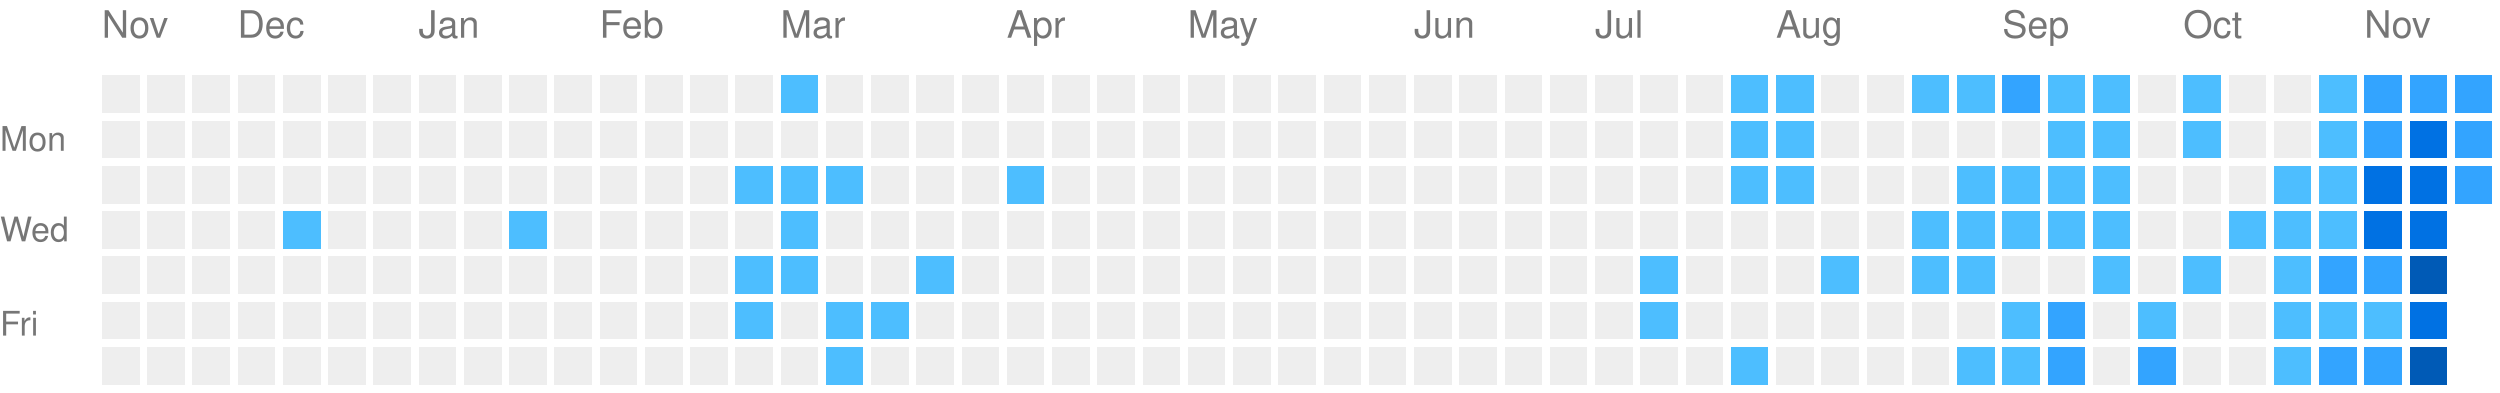
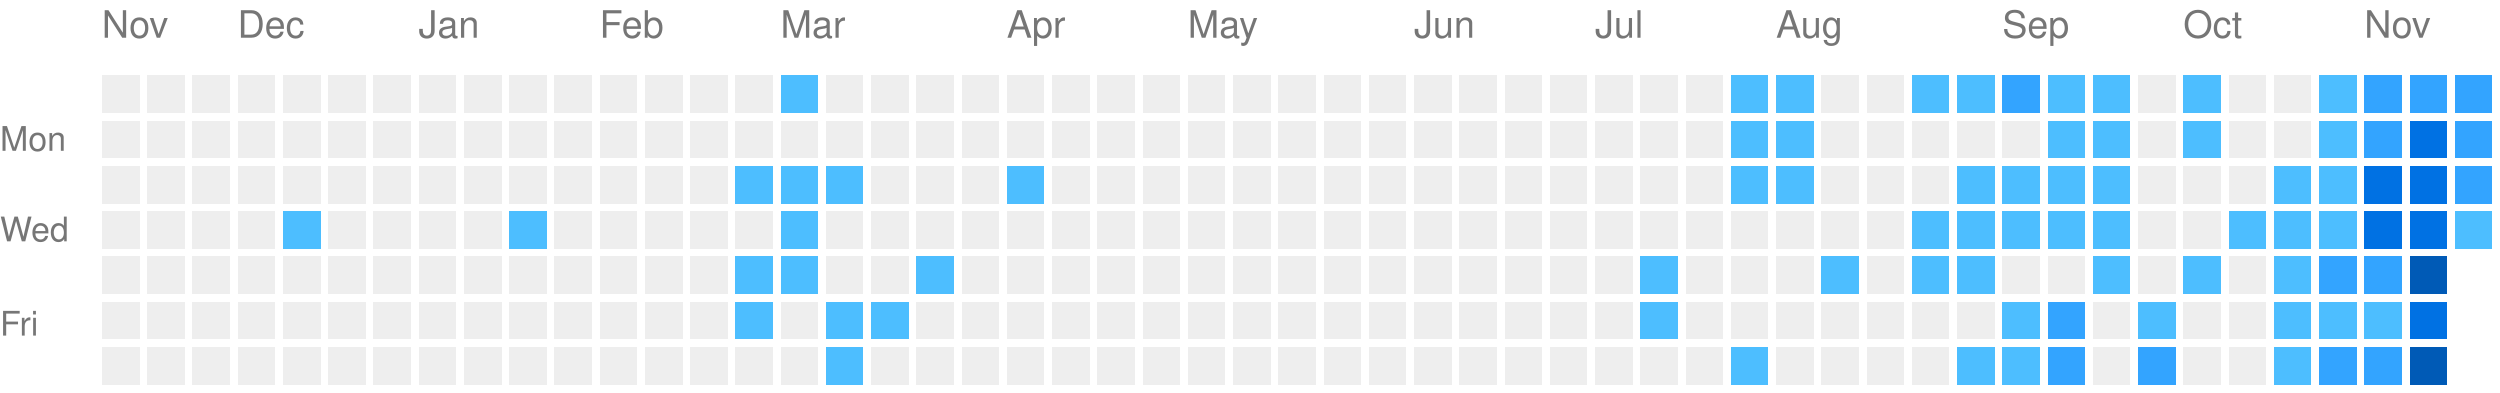
<svg xmlns="http://www.w3.org/2000/svg" viewBox="0 0 663 104" preserveAspectRatio="xMinYMid meet" version="1.1" width="663" height="104">
  <rect style="fill:#EEEEEE;shape-rendering:crispedges;" data-score="0" data-date="2025-11-16" x="27" y="20" width="10" height="10" />
  <rect style="fill:#EEEEEE;shape-rendering:crispedges;" data-score="0" data-date="2025-11-23" x="39" y="20" width="10" height="10" />
  <rect style="fill:#EEEEEE;shape-rendering:crispedges;" data-score="0" data-date="2025-11-30" x="51" y="20" width="10" height="10" />
  <rect style="fill:#EEEEEE;shape-rendering:crispedges;" data-score="0" data-date="2025-12-07" x="63" y="20" width="10" height="10" />
  <rect style="fill:#EEEEEE;shape-rendering:crispedges;" data-score="0" data-date="2025-12-14" x="75" y="20" width="10" height="10" />
  <rect style="fill:#EEEEEE;shape-rendering:crispedges;" data-score="0" data-date="2025-12-21" x="87" y="20" width="10" height="10" />
  <rect style="fill:#EEEEEE;shape-rendering:crispedges;" data-score="0" data-date="2025-12-28" x="99" y="20" width="10" height="10" />
  <rect style="fill:#EEEEEE;shape-rendering:crispedges;" data-score="0" data-date="2026-01-04" x="111" y="20" width="10" height="10" />
  <rect style="fill:#EEEEEE;shape-rendering:crispedges;" data-score="0" data-date="2026-01-11" x="123" y="20" width="10" height="10" />
  <rect style="fill:#EEEEEE;shape-rendering:crispedges;" data-score="0" data-date="2026-01-18" x="135" y="20" width="10" height="10" />
  <rect style="fill:#EEEEEE;shape-rendering:crispedges;" data-score="0" data-date="2026-01-25" x="147" y="20" width="10" height="10" />
  <rect style="fill:#EEEEEE;shape-rendering:crispedges;" data-score="0" data-date="2026-02-01" x="159" y="20" width="10" height="10" />
  <rect style="fill:#EEEEEE;shape-rendering:crispedges;" data-score="0" data-date="2026-02-08" x="171" y="20" width="10" height="10" />
  <rect style="fill:#EEEEEE;shape-rendering:crispedges;" data-score="0" data-date="2026-02-15" x="183" y="20" width="10" height="10" />
  <rect style="fill:#EEEEEE;shape-rendering:crispedges;" data-score="0" data-date="2026-02-22" x="195" y="20" width="10" height="10" />
  <rect style="fill:#4dbeff;shape-rendering:crispedges;" data-score="1" data-date="2026-03-01" x="207" y="20" width="10" height="10" />
  <rect style="fill:#EEEEEE;shape-rendering:crispedges;" data-score="0" data-date="2026-03-08" x="219" y="20" width="10" height="10" />
  <rect style="fill:#EEEEEE;shape-rendering:crispedges;" data-score="0" data-date="2026-03-15" x="231" y="20" width="10" height="10" />
  <rect style="fill:#EEEEEE;shape-rendering:crispedges;" data-score="0" data-date="2026-03-22" x="243" y="20" width="10" height="10" />
  <rect style="fill:#EEEEEE;shape-rendering:crispedges;" data-score="0" data-date="2026-03-29" x="255" y="20" width="10" height="10" />
  <rect style="fill:#EEEEEE;shape-rendering:crispedges;" data-score="0" data-date="2026-04-05" x="267" y="20" width="10" height="10" />
  <rect style="fill:#EEEEEE;shape-rendering:crispedges;" data-score="0" data-date="2026-04-12" x="279" y="20" width="10" height="10" />
  <rect style="fill:#EEEEEE;shape-rendering:crispedges;" data-score="0" data-date="2026-04-19" x="291" y="20" width="10" height="10" />
  <rect style="fill:#EEEEEE;shape-rendering:crispedges;" data-score="0" data-date="2026-04-26" x="303" y="20" width="10" height="10" />
  <rect style="fill:#EEEEEE;shape-rendering:crispedges;" data-score="0" data-date="2026-05-03" x="315" y="20" width="10" height="10" />
  <rect style="fill:#EEEEEE;shape-rendering:crispedges;" data-score="0" data-date="2026-05-10" x="327" y="20" width="10" height="10" />
  <rect style="fill:#EEEEEE;shape-rendering:crispedges;" data-score="0" data-date="2026-05-17" x="339" y="20" width="10" height="10" />
  <rect style="fill:#EEEEEE;shape-rendering:crispedges;" data-score="0" data-date="2026-05-24" x="351" y="20" width="10" height="10" />
  <rect style="fill:#EEEEEE;shape-rendering:crispedges;" data-score="0" data-date="2026-05-31" x="363" y="20" width="10" height="10" />
  <rect style="fill:#EEEEEE;shape-rendering:crispedges;" data-score="0" data-date="2026-06-07" x="375" y="20" width="10" height="10" />
  <rect style="fill:#EEEEEE;shape-rendering:crispedges;" data-score="0" data-date="2026-06-14" x="387" y="20" width="10" height="10" />
  <rect style="fill:#EEEEEE;shape-rendering:crispedges;" data-score="0" data-date="2026-06-21" x="399" y="20" width="10" height="10" />
  <rect style="fill:#EEEEEE;shape-rendering:crispedges;" data-score="0" data-date="2026-06-28" x="411" y="20" width="10" height="10" />
  <rect style="fill:#EEEEEE;shape-rendering:crispedges;" data-score="0" data-date="2026-07-05" x="423" y="20" width="10" height="10" />
  <rect style="fill:#EEEEEE;shape-rendering:crispedges;" data-score="0" data-date="2026-07-12" x="435" y="20" width="10" height="10" />
  <rect style="fill:#EEEEEE;shape-rendering:crispedges;" data-score="0" data-date="2026-07-19" x="447" y="20" width="10" height="10" />
  <rect style="fill:#4dbeff;shape-rendering:crispedges;" data-score="1" data-date="2026-07-26" x="459" y="20" width="10" height="10" />
  <rect style="fill:#4dbeff;shape-rendering:crispedges;" data-score="1" data-date="2026-08-02" x="471" y="20" width="10" height="10" />
  <rect style="fill:#EEEEEE;shape-rendering:crispedges;" data-score="0" data-date="2026-08-09" x="483" y="20" width="10" height="10" />
  <rect style="fill:#EEEEEE;shape-rendering:crispedges;" data-score="0" data-date="2026-08-16" x="495" y="20" width="10" height="10" />
  <rect style="fill:#4dbeff;shape-rendering:crispedges;" data-score="1" data-date="2026-08-23" x="507" y="20" width="10" height="10" />
  <rect style="fill:#4dbeff;shape-rendering:crispedges;" data-score="1" data-date="2026-08-30" x="519" y="20" width="10" height="10" />
  <rect style="fill:#33a4ff;shape-rendering:crispedges;" data-score="2" data-date="2026-09-06" x="531" y="20" width="10" height="10" />
  <rect style="fill:#4dbeff;shape-rendering:crispedges;" data-score="1" data-date="2026-09-13" x="543" y="20" width="10" height="10" />
  <rect style="fill:#4dbeff;shape-rendering:crispedges;" data-score="1" data-date="2026-09-20" x="555" y="20" width="10" height="10" />
  <rect style="fill:#EEEEEE;shape-rendering:crispedges;" data-score="0" data-date="2026-09-27" x="567" y="20" width="10" height="10" />
  <rect style="fill:#4dbeff;shape-rendering:crispedges;" data-score="1" data-date="2026-10-04" x="579" y="20" width="10" height="10" />
  <rect style="fill:#EEEEEE;shape-rendering:crispedges;" data-score="0" data-date="2026-10-11" x="591" y="20" width="10" height="10" />
  <rect style="fill:#EEEEEE;shape-rendering:crispedges;" data-score="0" data-date="2026-10-18" x="603" y="20" width="10" height="10" />
  <rect style="fill:#4dbeff;shape-rendering:crispedges;" data-score="1" data-date="2026-10-25" x="615" y="20" width="10" height="10" />
  <rect style="fill:#33a4ff;shape-rendering:crispedges;" data-score="2" data-date="2026-11-01" x="627" y="20" width="10" height="10" />
  <rect style="fill:#33a4ff;shape-rendering:crispedges;" data-score="2" data-date="2026-11-08" x="639" y="20" width="10" height="10" />
  <rect style="fill:#33a4ff;shape-rendering:crispedges;" data-score="2" data-date="2026-11-15" x="651" y="20" width="10" height="10" />
  <rect style="fill:#EEEEEE;shape-rendering:crispedges;" data-score="0" data-date="2025-11-17" x="27" y="32" width="10" height="10" />
  <rect style="fill:#EEEEEE;shape-rendering:crispedges;" data-score="0" data-date="2025-11-24" x="39" y="32" width="10" height="10" />
  <rect style="fill:#EEEEEE;shape-rendering:crispedges;" data-score="0" data-date="2025-12-01" x="51" y="32" width="10" height="10" />
  <rect style="fill:#EEEEEE;shape-rendering:crispedges;" data-score="0" data-date="2025-12-08" x="63" y="32" width="10" height="10" />
  <rect style="fill:#EEEEEE;shape-rendering:crispedges;" data-score="0" data-date="2025-12-15" x="75" y="32" width="10" height="10" />
  <rect style="fill:#EEEEEE;shape-rendering:crispedges;" data-score="0" data-date="2025-12-22" x="87" y="32" width="10" height="10" />
  <rect style="fill:#EEEEEE;shape-rendering:crispedges;" data-score="0" data-date="2025-12-29" x="99" y="32" width="10" height="10" />
  <rect style="fill:#EEEEEE;shape-rendering:crispedges;" data-score="0" data-date="2026-01-05" x="111" y="32" width="10" height="10" />
  <rect style="fill:#EEEEEE;shape-rendering:crispedges;" data-score="0" data-date="2026-01-12" x="123" y="32" width="10" height="10" />
  <rect style="fill:#EEEEEE;shape-rendering:crispedges;" data-score="0" data-date="2026-01-19" x="135" y="32" width="10" height="10" />
  <rect style="fill:#EEEEEE;shape-rendering:crispedges;" data-score="0" data-date="2026-01-26" x="147" y="32" width="10" height="10" />
  <rect style="fill:#EEEEEE;shape-rendering:crispedges;" data-score="0" data-date="2026-02-02" x="159" y="32" width="10" height="10" />
  <rect style="fill:#EEEEEE;shape-rendering:crispedges;" data-score="0" data-date="2026-02-09" x="171" y="32" width="10" height="10" />
  <rect style="fill:#EEEEEE;shape-rendering:crispedges;" data-score="0" data-date="2026-02-16" x="183" y="32" width="10" height="10" />
  <rect style="fill:#EEEEEE;shape-rendering:crispedges;" data-score="0" data-date="2026-02-23" x="195" y="32" width="10" height="10" />
  <rect style="fill:#EEEEEE;shape-rendering:crispedges;" data-score="0" data-date="2026-03-02" x="207" y="32" width="10" height="10" />
  <rect style="fill:#EEEEEE;shape-rendering:crispedges;" data-score="0" data-date="2026-03-09" x="219" y="32" width="10" height="10" />
  <rect style="fill:#EEEEEE;shape-rendering:crispedges;" data-score="0" data-date="2026-03-16" x="231" y="32" width="10" height="10" />
  <rect style="fill:#EEEEEE;shape-rendering:crispedges;" data-score="0" data-date="2026-03-23" x="243" y="32" width="10" height="10" />
  <rect style="fill:#EEEEEE;shape-rendering:crispedges;" data-score="0" data-date="2026-03-30" x="255" y="32" width="10" height="10" />
  <rect style="fill:#EEEEEE;shape-rendering:crispedges;" data-score="0" data-date="2026-04-06" x="267" y="32" width="10" height="10" />
  <rect style="fill:#EEEEEE;shape-rendering:crispedges;" data-score="0" data-date="2026-04-13" x="279" y="32" width="10" height="10" />
  <rect style="fill:#EEEEEE;shape-rendering:crispedges;" data-score="0" data-date="2026-04-20" x="291" y="32" width="10" height="10" />
  <rect style="fill:#EEEEEE;shape-rendering:crispedges;" data-score="0" data-date="2026-04-27" x="303" y="32" width="10" height="10" />
  <rect style="fill:#EEEEEE;shape-rendering:crispedges;" data-score="0" data-date="2026-05-04" x="315" y="32" width="10" height="10" />
  <rect style="fill:#EEEEEE;shape-rendering:crispedges;" data-score="0" data-date="2026-05-11" x="327" y="32" width="10" height="10" />
  <rect style="fill:#EEEEEE;shape-rendering:crispedges;" data-score="0" data-date="2026-05-18" x="339" y="32" width="10" height="10" />
  <rect style="fill:#EEEEEE;shape-rendering:crispedges;" data-score="0" data-date="2026-05-25" x="351" y="32" width="10" height="10" />
  <rect style="fill:#EEEEEE;shape-rendering:crispedges;" data-score="0" data-date="2026-06-01" x="363" y="32" width="10" height="10" />
  <rect style="fill:#EEEEEE;shape-rendering:crispedges;" data-score="0" data-date="2026-06-08" x="375" y="32" width="10" height="10" />
  <rect style="fill:#EEEEEE;shape-rendering:crispedges;" data-score="0" data-date="2026-06-15" x="387" y="32" width="10" height="10" />
  <rect style="fill:#EEEEEE;shape-rendering:crispedges;" data-score="0" data-date="2026-06-22" x="399" y="32" width="10" height="10" />
  <rect style="fill:#EEEEEE;shape-rendering:crispedges;" data-score="0" data-date="2026-06-29" x="411" y="32" width="10" height="10" />
  <rect style="fill:#EEEEEE;shape-rendering:crispedges;" data-score="0" data-date="2026-07-06" x="423" y="32" width="10" height="10" />
  <rect style="fill:#EEEEEE;shape-rendering:crispedges;" data-score="0" data-date="2026-07-13" x="435" y="32" width="10" height="10" />
  <rect style="fill:#EEEEEE;shape-rendering:crispedges;" data-score="0" data-date="2026-07-20" x="447" y="32" width="10" height="10" />
  <rect style="fill:#4dbeff;shape-rendering:crispedges;" data-score="1" data-date="2026-07-27" x="459" y="32" width="10" height="10" />
  <rect style="fill:#4dbeff;shape-rendering:crispedges;" data-score="1" data-date="2026-08-03" x="471" y="32" width="10" height="10" />
  <rect style="fill:#EEEEEE;shape-rendering:crispedges;" data-score="0" data-date="2026-08-10" x="483" y="32" width="10" height="10" />
  <rect style="fill:#EEEEEE;shape-rendering:crispedges;" data-score="0" data-date="2026-08-17" x="495" y="32" width="10" height="10" />
  <rect style="fill:#EEEEEE;shape-rendering:crispedges;" data-score="0" data-date="2026-08-24" x="507" y="32" width="10" height="10" />
  <rect style="fill:#EEEEEE;shape-rendering:crispedges;" data-score="0" data-date="2026-08-31" x="519" y="32" width="10" height="10" />
  <rect style="fill:#EEEEEE;shape-rendering:crispedges;" data-score="0" data-date="2026-09-07" x="531" y="32" width="10" height="10" />
  <rect style="fill:#4dbeff;shape-rendering:crispedges;" data-score="1" data-date="2026-09-14" x="543" y="32" width="10" height="10" />
  <rect style="fill:#4dbeff;shape-rendering:crispedges;" data-score="1" data-date="2026-09-21" x="555" y="32" width="10" height="10" />
  <rect style="fill:#EEEEEE;shape-rendering:crispedges;" data-score="0" data-date="2026-09-28" x="567" y="32" width="10" height="10" />
  <rect style="fill:#4dbeff;shape-rendering:crispedges;" data-score="1" data-date="2026-10-05" x="579" y="32" width="10" height="10" />
  <rect style="fill:#EEEEEE;shape-rendering:crispedges;" data-score="0" data-date="2026-10-12" x="591" y="32" width="10" height="10" />
  <rect style="fill:#EEEEEE;shape-rendering:crispedges;" data-score="0" data-date="2026-10-19" x="603" y="32" width="10" height="10" />
  <rect style="fill:#4dbeff;shape-rendering:crispedges;" data-score="1" data-date="2026-10-26" x="615" y="32" width="10" height="10" />
  <rect style="fill:#33a4ff;shape-rendering:crispedges;" data-score="2" data-date="2026-11-02" x="627" y="32" width="10" height="10" />
  <rect style="fill:#0071e3;shape-rendering:crispedges;" data-score="3" data-date="2026-11-09" x="639" y="32" width="10" height="10" />
  <rect style="fill:#33a4ff;shape-rendering:crispedges;" data-score="2" data-date="2026-11-16" x="651" y="32" width="10" height="10" />
  <rect style="fill:#EEEEEE;shape-rendering:crispedges;" data-score="0" data-date="2025-11-18" x="27" y="44" width="10" height="10" />
  <rect style="fill:#EEEEEE;shape-rendering:crispedges;" data-score="0" data-date="2025-11-25" x="39" y="44" width="10" height="10" />
  <rect style="fill:#EEEEEE;shape-rendering:crispedges;" data-score="0" data-date="2025-12-02" x="51" y="44" width="10" height="10" />
  <rect style="fill:#EEEEEE;shape-rendering:crispedges;" data-score="0" data-date="2025-12-09" x="63" y="44" width="10" height="10" />
  <rect style="fill:#EEEEEE;shape-rendering:crispedges;" data-score="0" data-date="2025-12-16" x="75" y="44" width="10" height="10" />
  <rect style="fill:#EEEEEE;shape-rendering:crispedges;" data-score="0" data-date="2025-12-23" x="87" y="44" width="10" height="10" />
  <rect style="fill:#EEEEEE;shape-rendering:crispedges;" data-score="0" data-date="2025-12-30" x="99" y="44" width="10" height="10" />
  <rect style="fill:#EEEEEE;shape-rendering:crispedges;" data-score="0" data-date="2026-01-06" x="111" y="44" width="10" height="10" />
  <rect style="fill:#EEEEEE;shape-rendering:crispedges;" data-score="0" data-date="2026-01-13" x="123" y="44" width="10" height="10" />
  <rect style="fill:#EEEEEE;shape-rendering:crispedges;" data-score="0" data-date="2026-01-20" x="135" y="44" width="10" height="10" />
  <rect style="fill:#EEEEEE;shape-rendering:crispedges;" data-score="0" data-date="2026-01-27" x="147" y="44" width="10" height="10" />
  <rect style="fill:#EEEEEE;shape-rendering:crispedges;" data-score="0" data-date="2026-02-03" x="159" y="44" width="10" height="10" />
  <rect style="fill:#EEEEEE;shape-rendering:crispedges;" data-score="0" data-date="2026-02-10" x="171" y="44" width="10" height="10" />
  <rect style="fill:#EEEEEE;shape-rendering:crispedges;" data-score="0" data-date="2026-02-17" x="183" y="44" width="10" height="10" />
  <rect style="fill:#4dbeff;shape-rendering:crispedges;" data-score="1" data-date="2026-02-24" x="195" y="44" width="10" height="10" />
  <rect style="fill:#4dbeff;shape-rendering:crispedges;" data-score="1" data-date="2026-03-03" x="207" y="44" width="10" height="10" />
  <rect style="fill:#4dbeff;shape-rendering:crispedges;" data-score="1" data-date="2026-03-10" x="219" y="44" width="10" height="10" />
  <rect style="fill:#EEEEEE;shape-rendering:crispedges;" data-score="0" data-date="2026-03-17" x="231" y="44" width="10" height="10" />
  <rect style="fill:#EEEEEE;shape-rendering:crispedges;" data-score="0" data-date="2026-03-24" x="243" y="44" width="10" height="10" />
  <rect style="fill:#EEEEEE;shape-rendering:crispedges;" data-score="0" data-date="2026-03-31" x="255" y="44" width="10" height="10" />
  <rect style="fill:#4dbeff;shape-rendering:crispedges;" data-score="1" data-date="2026-04-07" x="267" y="44" width="10" height="10" />
  <rect style="fill:#EEEEEE;shape-rendering:crispedges;" data-score="0" data-date="2026-04-14" x="279" y="44" width="10" height="10" />
  <rect style="fill:#EEEEEE;shape-rendering:crispedges;" data-score="0" data-date="2026-04-21" x="291" y="44" width="10" height="10" />
  <rect style="fill:#EEEEEE;shape-rendering:crispedges;" data-score="0" data-date="2026-04-28" x="303" y="44" width="10" height="10" />
  <rect style="fill:#EEEEEE;shape-rendering:crispedges;" data-score="0" data-date="2026-05-05" x="315" y="44" width="10" height="10" />
  <rect style="fill:#EEEEEE;shape-rendering:crispedges;" data-score="0" data-date="2026-05-12" x="327" y="44" width="10" height="10" />
  <rect style="fill:#EEEEEE;shape-rendering:crispedges;" data-score="0" data-date="2026-05-19" x="339" y="44" width="10" height="10" />
  <rect style="fill:#EEEEEE;shape-rendering:crispedges;" data-score="0" data-date="2026-05-26" x="351" y="44" width="10" height="10" />
  <rect style="fill:#EEEEEE;shape-rendering:crispedges;" data-score="0" data-date="2026-06-02" x="363" y="44" width="10" height="10" />
  <rect style="fill:#EEEEEE;shape-rendering:crispedges;" data-score="0" data-date="2026-06-09" x="375" y="44" width="10" height="10" />
  <rect style="fill:#EEEEEE;shape-rendering:crispedges;" data-score="0" data-date="2026-06-16" x="387" y="44" width="10" height="10" />
  <rect style="fill:#EEEEEE;shape-rendering:crispedges;" data-score="0" data-date="2026-06-23" x="399" y="44" width="10" height="10" />
  <rect style="fill:#EEEEEE;shape-rendering:crispedges;" data-score="0" data-date="2026-06-30" x="411" y="44" width="10" height="10" />
  <rect style="fill:#EEEEEE;shape-rendering:crispedges;" data-score="0" data-date="2026-07-07" x="423" y="44" width="10" height="10" />
  <rect style="fill:#EEEEEE;shape-rendering:crispedges;" data-score="0" data-date="2026-07-14" x="435" y="44" width="10" height="10" />
  <rect style="fill:#EEEEEE;shape-rendering:crispedges;" data-score="0" data-date="2026-07-21" x="447" y="44" width="10" height="10" />
  <rect style="fill:#4dbeff;shape-rendering:crispedges;" data-score="1" data-date="2026-07-28" x="459" y="44" width="10" height="10" />
  <rect style="fill:#4dbeff;shape-rendering:crispedges;" data-score="1" data-date="2026-08-04" x="471" y="44" width="10" height="10" />
  <rect style="fill:#EEEEEE;shape-rendering:crispedges;" data-score="0" data-date="2026-08-11" x="483" y="44" width="10" height="10" />
  <rect style="fill:#EEEEEE;shape-rendering:crispedges;" data-score="0" data-date="2026-08-18" x="495" y="44" width="10" height="10" />
  <rect style="fill:#EEEEEE;shape-rendering:crispedges;" data-score="0" data-date="2026-08-25" x="507" y="44" width="10" height="10" />
  <rect style="fill:#4dbeff;shape-rendering:crispedges;" data-score="1" data-date="2026-09-01" x="519" y="44" width="10" height="10" />
  <rect style="fill:#4dbeff;shape-rendering:crispedges;" data-score="1" data-date="2026-09-08" x="531" y="44" width="10" height="10" />
  <rect style="fill:#4dbeff;shape-rendering:crispedges;" data-score="1" data-date="2026-09-15" x="543" y="44" width="10" height="10" />
  <rect style="fill:#4dbeff;shape-rendering:crispedges;" data-score="1" data-date="2026-09-22" x="555" y="44" width="10" height="10" />
  <rect style="fill:#EEEEEE;shape-rendering:crispedges;" data-score="0" data-date="2026-09-29" x="567" y="44" width="10" height="10" />
  <rect style="fill:#EEEEEE;shape-rendering:crispedges;" data-score="0" data-date="2026-10-06" x="579" y="44" width="10" height="10" />
  <rect style="fill:#EEEEEE;shape-rendering:crispedges;" data-score="0" data-date="2026-10-13" x="591" y="44" width="10" height="10" />
  <rect style="fill:#4dbeff;shape-rendering:crispedges;" data-score="1" data-date="2026-10-20" x="603" y="44" width="10" height="10" />
  <rect style="fill:#4dbeff;shape-rendering:crispedges;" data-score="1" data-date="2026-10-27" x="615" y="44" width="10" height="10" />
  <rect style="fill:#0071e3;shape-rendering:crispedges;" data-score="3" data-date="2026-11-03" x="627" y="44" width="10" height="10" />
  <rect style="fill:#0071e3;shape-rendering:crispedges;" data-score="3" data-date="2026-11-10" x="639" y="44" width="10" height="10" />
  <rect style="fill:#33a4ff;shape-rendering:crispedges;" data-score="2" data-date="2026-11-17" x="651" y="44" width="10" height="10" />
  <rect style="fill:#EEEEEE;shape-rendering:crispedges;" data-score="0" data-date="2025-11-19" x="27" y="56" width="10" height="10" />
  <rect style="fill:#EEEEEE;shape-rendering:crispedges;" data-score="0" data-date="2025-11-26" x="39" y="56" width="10" height="10" />
  <rect style="fill:#EEEEEE;shape-rendering:crispedges;" data-score="0" data-date="2025-12-03" x="51" y="56" width="10" height="10" />
  <rect style="fill:#EEEEEE;shape-rendering:crispedges;" data-score="0" data-date="2025-12-10" x="63" y="56" width="10" height="10" />
  <rect style="fill:#4dbeff;shape-rendering:crispedges;" data-score="1" data-date="2025-12-17" x="75" y="56" width="10" height="10" />
  <rect style="fill:#EEEEEE;shape-rendering:crispedges;" data-score="0" data-date="2025-12-24" x="87" y="56" width="10" height="10" />
  <rect style="fill:#EEEEEE;shape-rendering:crispedges;" data-score="0" data-date="2025-12-31" x="99" y="56" width="10" height="10" />
  <rect style="fill:#EEEEEE;shape-rendering:crispedges;" data-score="0" data-date="2026-01-07" x="111" y="56" width="10" height="10" />
  <rect style="fill:#EEEEEE;shape-rendering:crispedges;" data-score="0" data-date="2026-01-14" x="123" y="56" width="10" height="10" />
  <rect style="fill:#4dbeff;shape-rendering:crispedges;" data-score="1" data-date="2026-01-21" x="135" y="56" width="10" height="10" />
  <rect style="fill:#EEEEEE;shape-rendering:crispedges;" data-score="0" data-date="2026-01-28" x="147" y="56" width="10" height="10" />
  <rect style="fill:#EEEEEE;shape-rendering:crispedges;" data-score="0" data-date="2026-02-04" x="159" y="56" width="10" height="10" />
  <rect style="fill:#EEEEEE;shape-rendering:crispedges;" data-score="0" data-date="2026-02-11" x="171" y="56" width="10" height="10" />
  <rect style="fill:#EEEEEE;shape-rendering:crispedges;" data-score="0" data-date="2026-02-18" x="183" y="56" width="10" height="10" />
  <rect style="fill:#EEEEEE;shape-rendering:crispedges;" data-score="0" data-date="2026-02-25" x="195" y="56" width="10" height="10" />
  <rect style="fill:#4dbeff;shape-rendering:crispedges;" data-score="1" data-date="2026-03-04" x="207" y="56" width="10" height="10" />
  <rect style="fill:#EEEEEE;shape-rendering:crispedges;" data-score="0" data-date="2026-03-11" x="219" y="56" width="10" height="10" />
  <rect style="fill:#EEEEEE;shape-rendering:crispedges;" data-score="0" data-date="2026-03-18" x="231" y="56" width="10" height="10" />
  <rect style="fill:#EEEEEE;shape-rendering:crispedges;" data-score="0" data-date="2026-03-25" x="243" y="56" width="10" height="10" />
  <rect style="fill:#EEEEEE;shape-rendering:crispedges;" data-score="0" data-date="2026-04-01" x="255" y="56" width="10" height="10" />
  <rect style="fill:#EEEEEE;shape-rendering:crispedges;" data-score="0" data-date="2026-04-08" x="267" y="56" width="10" height="10" />
  <rect style="fill:#EEEEEE;shape-rendering:crispedges;" data-score="0" data-date="2026-04-15" x="279" y="56" width="10" height="10" />
  <rect style="fill:#EEEEEE;shape-rendering:crispedges;" data-score="0" data-date="2026-04-22" x="291" y="56" width="10" height="10" />
  <rect style="fill:#EEEEEE;shape-rendering:crispedges;" data-score="0" data-date="2026-04-29" x="303" y="56" width="10" height="10" />
  <rect style="fill:#EEEEEE;shape-rendering:crispedges;" data-score="0" data-date="2026-05-06" x="315" y="56" width="10" height="10" />
  <rect style="fill:#EEEEEE;shape-rendering:crispedges;" data-score="0" data-date="2026-05-13" x="327" y="56" width="10" height="10" />
  <rect style="fill:#EEEEEE;shape-rendering:crispedges;" data-score="0" data-date="2026-05-20" x="339" y="56" width="10" height="10" />
  <rect style="fill:#EEEEEE;shape-rendering:crispedges;" data-score="0" data-date="2026-05-27" x="351" y="56" width="10" height="10" />
  <rect style="fill:#EEEEEE;shape-rendering:crispedges;" data-score="0" data-date="2026-06-03" x="363" y="56" width="10" height="10" />
  <rect style="fill:#EEEEEE;shape-rendering:crispedges;" data-score="0" data-date="2026-06-10" x="375" y="56" width="10" height="10" />
  <rect style="fill:#EEEEEE;shape-rendering:crispedges;" data-score="0" data-date="2026-06-17" x="387" y="56" width="10" height="10" />
  <rect style="fill:#EEEEEE;shape-rendering:crispedges;" data-score="0" data-date="2026-06-24" x="399" y="56" width="10" height="10" />
  <rect style="fill:#EEEEEE;shape-rendering:crispedges;" data-score="0" data-date="2026-07-01" x="411" y="56" width="10" height="10" />
  <rect style="fill:#EEEEEE;shape-rendering:crispedges;" data-score="0" data-date="2026-07-08" x="423" y="56" width="10" height="10" />
  <rect style="fill:#EEEEEE;shape-rendering:crispedges;" data-score="0" data-date="2026-07-15" x="435" y="56" width="10" height="10" />
  <rect style="fill:#EEEEEE;shape-rendering:crispedges;" data-score="0" data-date="2026-07-22" x="447" y="56" width="10" height="10" />
  <rect style="fill:#EEEEEE;shape-rendering:crispedges;" data-score="0" data-date="2026-07-29" x="459" y="56" width="10" height="10" />
  <rect style="fill:#EEEEEE;shape-rendering:crispedges;" data-score="0" data-date="2026-08-05" x="471" y="56" width="10" height="10" />
  <rect style="fill:#EEEEEE;shape-rendering:crispedges;" data-score="0" data-date="2026-08-12" x="483" y="56" width="10" height="10" />
  <rect style="fill:#EEEEEE;shape-rendering:crispedges;" data-score="0" data-date="2026-08-19" x="495" y="56" width="10" height="10" />
  <rect style="fill:#4dbeff;shape-rendering:crispedges;" data-score="1" data-date="2026-08-26" x="507" y="56" width="10" height="10" />
  <rect style="fill:#4dbeff;shape-rendering:crispedges;" data-score="1" data-date="2026-09-02" x="519" y="56" width="10" height="10" />
  <rect style="fill:#4dbeff;shape-rendering:crispedges;" data-score="1" data-date="2026-09-09" x="531" y="56" width="10" height="10" />
  <rect style="fill:#4dbeff;shape-rendering:crispedges;" data-score="1" data-date="2026-09-16" x="543" y="56" width="10" height="10" />
  <rect style="fill:#4dbeff;shape-rendering:crispedges;" data-score="1" data-date="2026-09-23" x="555" y="56" width="10" height="10" />
  <rect style="fill:#EEEEEE;shape-rendering:crispedges;" data-score="0" data-date="2026-09-30" x="567" y="56" width="10" height="10" />
  <rect style="fill:#EEEEEE;shape-rendering:crispedges;" data-score="0" data-date="2026-10-07" x="579" y="56" width="10" height="10" />
  <rect style="fill:#4dbeff;shape-rendering:crispedges;" data-score="1" data-date="2026-10-14" x="591" y="56" width="10" height="10" />
  <rect style="fill:#4dbeff;shape-rendering:crispedges;" data-score="1" data-date="2026-10-21" x="603" y="56" width="10" height="10" />
  <rect style="fill:#4dbeff;shape-rendering:crispedges;" data-score="1" data-date="2026-10-28" x="615" y="56" width="10" height="10" />
  <rect style="fill:#0071e3;shape-rendering:crispedges;" data-score="3" data-date="2026-11-04" x="627" y="56" width="10" height="10" />
  <rect style="fill:#0071e3;shape-rendering:crispedges;" data-score="3" data-date="2026-11-11" x="639" y="56" width="10" height="10" />
+   <rect style="fill:#4dbeff;shape-rendering:crispedges;" data-score="1" data-date="2026-11-18" x="651" y="56" width="10" height="10" />
  <rect style="fill:#EEEEEE;shape-rendering:crispedges;" data-score="0" data-date="2025-11-20" x="27" y="68" width="10" height="10" />
  <rect style="fill:#EEEEEE;shape-rendering:crispedges;" data-score="0" data-date="2025-11-27" x="39" y="68" width="10" height="10" />
  <rect style="fill:#EEEEEE;shape-rendering:crispedges;" data-score="0" data-date="2025-12-04" x="51" y="68" width="10" height="10" />
  <rect style="fill:#EEEEEE;shape-rendering:crispedges;" data-score="0" data-date="2025-12-11" x="63" y="68" width="10" height="10" />
  <rect style="fill:#EEEEEE;shape-rendering:crispedges;" data-score="0" data-date="2025-12-18" x="75" y="68" width="10" height="10" />
  <rect style="fill:#EEEEEE;shape-rendering:crispedges;" data-score="0" data-date="2025-12-25" x="87" y="68" width="10" height="10" />
  <rect style="fill:#EEEEEE;shape-rendering:crispedges;" data-score="0" data-date="2026-01-01" x="99" y="68" width="10" height="10" />
  <rect style="fill:#EEEEEE;shape-rendering:crispedges;" data-score="0" data-date="2026-01-08" x="111" y="68" width="10" height="10" />
  <rect style="fill:#EEEEEE;shape-rendering:crispedges;" data-score="0" data-date="2026-01-15" x="123" y="68" width="10" height="10" />
  <rect style="fill:#EEEEEE;shape-rendering:crispedges;" data-score="0" data-date="2026-01-22" x="135" y="68" width="10" height="10" />
  <rect style="fill:#EEEEEE;shape-rendering:crispedges;" data-score="0" data-date="2026-01-29" x="147" y="68" width="10" height="10" />
  <rect style="fill:#EEEEEE;shape-rendering:crispedges;" data-score="0" data-date="2026-02-05" x="159" y="68" width="10" height="10" />
  <rect style="fill:#EEEEEE;shape-rendering:crispedges;" data-score="0" data-date="2026-02-12" x="171" y="68" width="10" height="10" />
  <rect style="fill:#EEEEEE;shape-rendering:crispedges;" data-score="0" data-date="2026-02-19" x="183" y="68" width="10" height="10" />
  <rect style="fill:#4dbeff;shape-rendering:crispedges;" data-score="1" data-date="2026-02-26" x="195" y="68" width="10" height="10" />
  <rect style="fill:#4dbeff;shape-rendering:crispedges;" data-score="1" data-date="2026-03-05" x="207" y="68" width="10" height="10" />
  <rect style="fill:#EEEEEE;shape-rendering:crispedges;" data-score="0" data-date="2026-03-12" x="219" y="68" width="10" height="10" />
  <rect style="fill:#EEEEEE;shape-rendering:crispedges;" data-score="0" data-date="2026-03-19" x="231" y="68" width="10" height="10" />
  <rect style="fill:#4dbeff;shape-rendering:crispedges;" data-score="1" data-date="2026-03-26" x="243" y="68" width="10" height="10" />
  <rect style="fill:#EEEEEE;shape-rendering:crispedges;" data-score="0" data-date="2026-04-02" x="255" y="68" width="10" height="10" />
  <rect style="fill:#EEEEEE;shape-rendering:crispedges;" data-score="0" data-date="2026-04-09" x="267" y="68" width="10" height="10" />
  <rect style="fill:#EEEEEE;shape-rendering:crispedges;" data-score="0" data-date="2026-04-16" x="279" y="68" width="10" height="10" />
  <rect style="fill:#EEEEEE;shape-rendering:crispedges;" data-score="0" data-date="2026-04-23" x="291" y="68" width="10" height="10" />
  <rect style="fill:#EEEEEE;shape-rendering:crispedges;" data-score="0" data-date="2026-04-30" x="303" y="68" width="10" height="10" />
  <rect style="fill:#EEEEEE;shape-rendering:crispedges;" data-score="0" data-date="2026-05-07" x="315" y="68" width="10" height="10" />
  <rect style="fill:#EEEEEE;shape-rendering:crispedges;" data-score="0" data-date="2026-05-14" x="327" y="68" width="10" height="10" />
  <rect style="fill:#EEEEEE;shape-rendering:crispedges;" data-score="0" data-date="2026-05-21" x="339" y="68" width="10" height="10" />
  <rect style="fill:#EEEEEE;shape-rendering:crispedges;" data-score="0" data-date="2026-05-28" x="351" y="68" width="10" height="10" />
  <rect style="fill:#EEEEEE;shape-rendering:crispedges;" data-score="0" data-date="2026-06-04" x="363" y="68" width="10" height="10" />
  <rect style="fill:#EEEEEE;shape-rendering:crispedges;" data-score="0" data-date="2026-06-11" x="375" y="68" width="10" height="10" />
  <rect style="fill:#EEEEEE;shape-rendering:crispedges;" data-score="0" data-date="2026-06-18" x="387" y="68" width="10" height="10" />
  <rect style="fill:#EEEEEE;shape-rendering:crispedges;" data-score="0" data-date="2026-06-25" x="399" y="68" width="10" height="10" />
  <rect style="fill:#EEEEEE;shape-rendering:crispedges;" data-score="0" data-date="2026-07-02" x="411" y="68" width="10" height="10" />
  <rect style="fill:#EEEEEE;shape-rendering:crispedges;" data-score="0" data-date="2026-07-09" x="423" y="68" width="10" height="10" />
  <rect style="fill:#4dbeff;shape-rendering:crispedges;" data-score="1" data-date="2026-07-16" x="435" y="68" width="10" height="10" />
  <rect style="fill:#EEEEEE;shape-rendering:crispedges;" data-score="0" data-date="2026-07-23" x="447" y="68" width="10" height="10" />
  <rect style="fill:#EEEEEE;shape-rendering:crispedges;" data-score="0" data-date="2026-07-30" x="459" y="68" width="10" height="10" />
  <rect style="fill:#EEEEEE;shape-rendering:crispedges;" data-score="0" data-date="2026-08-06" x="471" y="68" width="10" height="10" />
  <rect style="fill:#4dbeff;shape-rendering:crispedges;" data-score="1" data-date="2026-08-13" x="483" y="68" width="10" height="10" />
  <rect style="fill:#EEEEEE;shape-rendering:crispedges;" data-score="0" data-date="2026-08-20" x="495" y="68" width="10" height="10" />
  <rect style="fill:#4dbeff;shape-rendering:crispedges;" data-score="1" data-date="2026-08-27" x="507" y="68" width="10" height="10" />
  <rect style="fill:#4dbeff;shape-rendering:crispedges;" data-score="1" data-date="2026-09-03" x="519" y="68" width="10" height="10" />
  <rect style="fill:#EEEEEE;shape-rendering:crispedges;" data-score="0" data-date="2026-09-10" x="531" y="68" width="10" height="10" />
  <rect style="fill:#EEEEEE;shape-rendering:crispedges;" data-score="0" data-date="2026-09-17" x="543" y="68" width="10" height="10" />
  <rect style="fill:#4dbeff;shape-rendering:crispedges;" data-score="1" data-date="2026-09-24" x="555" y="68" width="10" height="10" />
  <rect style="fill:#EEEEEE;shape-rendering:crispedges;" data-score="0" data-date="2026-10-01" x="567" y="68" width="10" height="10" />
  <rect style="fill:#4dbeff;shape-rendering:crispedges;" data-score="1" data-date="2026-10-08" x="579" y="68" width="10" height="10" />
  <rect style="fill:#EEEEEE;shape-rendering:crispedges;" data-score="0" data-date="2026-10-15" x="591" y="68" width="10" height="10" />
  <rect style="fill:#4dbeff;shape-rendering:crispedges;" data-score="1" data-date="2026-10-22" x="603" y="68" width="10" height="10" />
  <rect style="fill:#33a4ff;shape-rendering:crispedges;" data-score="2" data-date="2026-10-29" x="615" y="68" width="10" height="10" />
  <rect style="fill:#33a4ff;shape-rendering:crispedges;" data-score="2" data-date="2026-11-05" x="627" y="68" width="10" height="10" />
  <rect style="fill:#005ab6;shape-rendering:crispedges;" data-score="4" data-date="2026-11-12" x="639" y="68" width="10" height="10" />
  <rect style="fill:#EEEEEE;shape-rendering:crispedges;" data-score="0" data-date="2025-11-21" x="27" y="80" width="10" height="10" />
  <rect style="fill:#EEEEEE;shape-rendering:crispedges;" data-score="0" data-date="2025-11-28" x="39" y="80" width="10" height="10" />
  <rect style="fill:#EEEEEE;shape-rendering:crispedges;" data-score="0" data-date="2025-12-05" x="51" y="80" width="10" height="10" />
  <rect style="fill:#EEEEEE;shape-rendering:crispedges;" data-score="0" data-date="2025-12-12" x="63" y="80" width="10" height="10" />
  <rect style="fill:#EEEEEE;shape-rendering:crispedges;" data-score="0" data-date="2025-12-19" x="75" y="80" width="10" height="10" />
  <rect style="fill:#EEEEEE;shape-rendering:crispedges;" data-score="0" data-date="2025-12-26" x="87" y="80" width="10" height="10" />
  <rect style="fill:#EEEEEE;shape-rendering:crispedges;" data-score="0" data-date="2026-01-02" x="99" y="80" width="10" height="10" />
  <rect style="fill:#EEEEEE;shape-rendering:crispedges;" data-score="0" data-date="2026-01-09" x="111" y="80" width="10" height="10" />
  <rect style="fill:#EEEEEE;shape-rendering:crispedges;" data-score="0" data-date="2026-01-16" x="123" y="80" width="10" height="10" />
  <rect style="fill:#EEEEEE;shape-rendering:crispedges;" data-score="0" data-date="2026-01-23" x="135" y="80" width="10" height="10" />
  <rect style="fill:#EEEEEE;shape-rendering:crispedges;" data-score="0" data-date="2026-01-30" x="147" y="80" width="10" height="10" />
  <rect style="fill:#EEEEEE;shape-rendering:crispedges;" data-score="0" data-date="2026-02-06" x="159" y="80" width="10" height="10" />
  <rect style="fill:#EEEEEE;shape-rendering:crispedges;" data-score="0" data-date="2026-02-13" x="171" y="80" width="10" height="10" />
  <rect style="fill:#EEEEEE;shape-rendering:crispedges;" data-score="0" data-date="2026-02-20" x="183" y="80" width="10" height="10" />
  <rect style="fill:#4dbeff;shape-rendering:crispedges;" data-score="1" data-date="2026-02-27" x="195" y="80" width="10" height="10" />
  <rect style="fill:#EEEEEE;shape-rendering:crispedges;" data-score="0" data-date="2026-03-06" x="207" y="80" width="10" height="10" />
  <rect style="fill:#4dbeff;shape-rendering:crispedges;" data-score="1" data-date="2026-03-13" x="219" y="80" width="10" height="10" />
  <rect style="fill:#4dbeff;shape-rendering:crispedges;" data-score="1" data-date="2026-03-20" x="231" y="80" width="10" height="10" />
  <rect style="fill:#EEEEEE;shape-rendering:crispedges;" data-score="0" data-date="2026-03-27" x="243" y="80" width="10" height="10" />
  <rect style="fill:#EEEEEE;shape-rendering:crispedges;" data-score="0" data-date="2026-04-03" x="255" y="80" width="10" height="10" />
  <rect style="fill:#EEEEEE;shape-rendering:crispedges;" data-score="0" data-date="2026-04-10" x="267" y="80" width="10" height="10" />
  <rect style="fill:#EEEEEE;shape-rendering:crispedges;" data-score="0" data-date="2026-04-17" x="279" y="80" width="10" height="10" />
  <rect style="fill:#EEEEEE;shape-rendering:crispedges;" data-score="0" data-date="2026-04-24" x="291" y="80" width="10" height="10" />
  <rect style="fill:#EEEEEE;shape-rendering:crispedges;" data-score="0" data-date="2026-05-01" x="303" y="80" width="10" height="10" />
  <rect style="fill:#EEEEEE;shape-rendering:crispedges;" data-score="0" data-date="2026-05-08" x="315" y="80" width="10" height="10" />
  <rect style="fill:#EEEEEE;shape-rendering:crispedges;" data-score="0" data-date="2026-05-15" x="327" y="80" width="10" height="10" />
  <rect style="fill:#EEEEEE;shape-rendering:crispedges;" data-score="0" data-date="2026-05-22" x="339" y="80" width="10" height="10" />
  <rect style="fill:#EEEEEE;shape-rendering:crispedges;" data-score="0" data-date="2026-05-29" x="351" y="80" width="10" height="10" />
  <rect style="fill:#EEEEEE;shape-rendering:crispedges;" data-score="0" data-date="2026-06-05" x="363" y="80" width="10" height="10" />
  <rect style="fill:#EEEEEE;shape-rendering:crispedges;" data-score="0" data-date="2026-06-12" x="375" y="80" width="10" height="10" />
  <rect style="fill:#EEEEEE;shape-rendering:crispedges;" data-score="0" data-date="2026-06-19" x="387" y="80" width="10" height="10" />
  <rect style="fill:#EEEEEE;shape-rendering:crispedges;" data-score="0" data-date="2026-06-26" x="399" y="80" width="10" height="10" />
  <rect style="fill:#EEEEEE;shape-rendering:crispedges;" data-score="0" data-date="2026-07-03" x="411" y="80" width="10" height="10" />
  <rect style="fill:#EEEEEE;shape-rendering:crispedges;" data-score="0" data-date="2026-07-10" x="423" y="80" width="10" height="10" />
  <rect style="fill:#4dbeff;shape-rendering:crispedges;" data-score="1" data-date="2026-07-17" x="435" y="80" width="10" height="10" />
  <rect style="fill:#EEEEEE;shape-rendering:crispedges;" data-score="0" data-date="2026-07-24" x="447" y="80" width="10" height="10" />
  <rect style="fill:#EEEEEE;shape-rendering:crispedges;" data-score="0" data-date="2026-07-31" x="459" y="80" width="10" height="10" />
  <rect style="fill:#EEEEEE;shape-rendering:crispedges;" data-score="0" data-date="2026-08-07" x="471" y="80" width="10" height="10" />
  <rect style="fill:#EEEEEE;shape-rendering:crispedges;" data-score="0" data-date="2026-08-14" x="483" y="80" width="10" height="10" />
  <rect style="fill:#EEEEEE;shape-rendering:crispedges;" data-score="0" data-date="2026-08-21" x="495" y="80" width="10" height="10" />
  <rect style="fill:#EEEEEE;shape-rendering:crispedges;" data-score="0" data-date="2026-08-28" x="507" y="80" width="10" height="10" />
  <rect style="fill:#EEEEEE;shape-rendering:crispedges;" data-score="0" data-date="2026-09-04" x="519" y="80" width="10" height="10" />
  <rect style="fill:#4dbeff;shape-rendering:crispedges;" data-score="1" data-date="2026-09-11" x="531" y="80" width="10" height="10" />
  <rect style="fill:#33a4ff;shape-rendering:crispedges;" data-score="2" data-date="2026-09-18" x="543" y="80" width="10" height="10" />
  <rect style="fill:#EEEEEE;shape-rendering:crispedges;" data-score="0" data-date="2026-09-25" x="555" y="80" width="10" height="10" />
  <rect style="fill:#4dbeff;shape-rendering:crispedges;" data-score="1" data-date="2026-10-02" x="567" y="80" width="10" height="10" />
  <rect style="fill:#EEEEEE;shape-rendering:crispedges;" data-score="0" data-date="2026-10-09" x="579" y="80" width="10" height="10" />
  <rect style="fill:#EEEEEE;shape-rendering:crispedges;" data-score="0" data-date="2026-10-16" x="591" y="80" width="10" height="10" />
  <rect style="fill:#4dbeff;shape-rendering:crispedges;" data-score="1" data-date="2026-10-23" x="603" y="80" width="10" height="10" />
  <rect style="fill:#4dbeff;shape-rendering:crispedges;" data-score="1" data-date="2026-10-30" x="615" y="80" width="10" height="10" />
  <rect style="fill:#4dbeff;shape-rendering:crispedges;" data-score="1" data-date="2026-11-06" x="627" y="80" width="10" height="10" />
  <rect style="fill:#0071e3;shape-rendering:crispedges;" data-score="3" data-date="2026-11-13" x="639" y="80" width="10" height="10" />
  <rect style="fill:#EEEEEE;shape-rendering:crispedges;" data-score="0" data-date="2025-11-22" x="27" y="92" width="10" height="10" />
  <rect style="fill:#EEEEEE;shape-rendering:crispedges;" data-score="0" data-date="2025-11-29" x="39" y="92" width="10" height="10" />
  <rect style="fill:#EEEEEE;shape-rendering:crispedges;" data-score="0" data-date="2025-12-06" x="51" y="92" width="10" height="10" />
  <rect style="fill:#EEEEEE;shape-rendering:crispedges;" data-score="0" data-date="2025-12-13" x="63" y="92" width="10" height="10" />
  <rect style="fill:#EEEEEE;shape-rendering:crispedges;" data-score="0" data-date="2025-12-20" x="75" y="92" width="10" height="10" />
  <rect style="fill:#EEEEEE;shape-rendering:crispedges;" data-score="0" data-date="2025-12-27" x="87" y="92" width="10" height="10" />
  <rect style="fill:#EEEEEE;shape-rendering:crispedges;" data-score="0" data-date="2026-01-03" x="99" y="92" width="10" height="10" />
  <rect style="fill:#EEEEEE;shape-rendering:crispedges;" data-score="0" data-date="2026-01-10" x="111" y="92" width="10" height="10" />
  <rect style="fill:#EEEEEE;shape-rendering:crispedges;" data-score="0" data-date="2026-01-17" x="123" y="92" width="10" height="10" />
  <rect style="fill:#EEEEEE;shape-rendering:crispedges;" data-score="0" data-date="2026-01-24" x="135" y="92" width="10" height="10" />
  <rect style="fill:#EEEEEE;shape-rendering:crispedges;" data-score="0" data-date="2026-01-31" x="147" y="92" width="10" height="10" />
  <rect style="fill:#EEEEEE;shape-rendering:crispedges;" data-score="0" data-date="2026-02-07" x="159" y="92" width="10" height="10" />
  <rect style="fill:#EEEEEE;shape-rendering:crispedges;" data-score="0" data-date="2026-02-14" x="171" y="92" width="10" height="10" />
  <rect style="fill:#EEEEEE;shape-rendering:crispedges;" data-score="0" data-date="2026-02-21" x="183" y="92" width="10" height="10" />
  <rect style="fill:#EEEEEE;shape-rendering:crispedges;" data-score="0" data-date="2026-02-28" x="195" y="92" width="10" height="10" />
  <rect style="fill:#EEEEEE;shape-rendering:crispedges;" data-score="0" data-date="2026-03-07" x="207" y="92" width="10" height="10" />
  <rect style="fill:#4dbeff;shape-rendering:crispedges;" data-score="1" data-date="2026-03-14" x="219" y="92" width="10" height="10" />
  <rect style="fill:#EEEEEE;shape-rendering:crispedges;" data-score="0" data-date="2026-03-21" x="231" y="92" width="10" height="10" />
  <rect style="fill:#EEEEEE;shape-rendering:crispedges;" data-score="0" data-date="2026-03-28" x="243" y="92" width="10" height="10" />
  <rect style="fill:#EEEEEE;shape-rendering:crispedges;" data-score="0" data-date="2026-04-04" x="255" y="92" width="10" height="10" />
  <rect style="fill:#EEEEEE;shape-rendering:crispedges;" data-score="0" data-date="2026-04-11" x="267" y="92" width="10" height="10" />
  <rect style="fill:#EEEEEE;shape-rendering:crispedges;" data-score="0" data-date="2026-04-18" x="279" y="92" width="10" height="10" />
  <rect style="fill:#EEEEEE;shape-rendering:crispedges;" data-score="0" data-date="2026-04-25" x="291" y="92" width="10" height="10" />
  <rect style="fill:#EEEEEE;shape-rendering:crispedges;" data-score="0" data-date="2026-05-02" x="303" y="92" width="10" height="10" />
  <rect style="fill:#EEEEEE;shape-rendering:crispedges;" data-score="0" data-date="2026-05-09" x="315" y="92" width="10" height="10" />
  <rect style="fill:#EEEEEE;shape-rendering:crispedges;" data-score="0" data-date="2026-05-16" x="327" y="92" width="10" height="10" />
  <rect style="fill:#EEEEEE;shape-rendering:crispedges;" data-score="0" data-date="2026-05-23" x="339" y="92" width="10" height="10" />
  <rect style="fill:#EEEEEE;shape-rendering:crispedges;" data-score="0" data-date="2026-05-30" x="351" y="92" width="10" height="10" />
  <rect style="fill:#EEEEEE;shape-rendering:crispedges;" data-score="0" data-date="2026-06-06" x="363" y="92" width="10" height="10" />
  <rect style="fill:#EEEEEE;shape-rendering:crispedges;" data-score="0" data-date="2026-06-13" x="375" y="92" width="10" height="10" />
  <rect style="fill:#EEEEEE;shape-rendering:crispedges;" data-score="0" data-date="2026-06-20" x="387" y="92" width="10" height="10" />
  <rect style="fill:#EEEEEE;shape-rendering:crispedges;" data-score="0" data-date="2026-06-27" x="399" y="92" width="10" height="10" />
  <rect style="fill:#EEEEEE;shape-rendering:crispedges;" data-score="0" data-date="2026-07-04" x="411" y="92" width="10" height="10" />
  <rect style="fill:#EEEEEE;shape-rendering:crispedges;" data-score="0" data-date="2026-07-11" x="423" y="92" width="10" height="10" />
  <rect style="fill:#EEEEEE;shape-rendering:crispedges;" data-score="0" data-date="2026-07-18" x="435" y="92" width="10" height="10" />
  <rect style="fill:#EEEEEE;shape-rendering:crispedges;" data-score="0" data-date="2026-07-25" x="447" y="92" width="10" height="10" />
  <rect style="fill:#4dbeff;shape-rendering:crispedges;" data-score="1" data-date="2026-08-01" x="459" y="92" width="10" height="10" />
  <rect style="fill:#EEEEEE;shape-rendering:crispedges;" data-score="0" data-date="2026-08-08" x="471" y="92" width="10" height="10" />
  <rect style="fill:#EEEEEE;shape-rendering:crispedges;" data-score="0" data-date="2026-08-15" x="483" y="92" width="10" height="10" />
  <rect style="fill:#EEEEEE;shape-rendering:crispedges;" data-score="0" data-date="2026-08-22" x="495" y="92" width="10" height="10" />
  <rect style="fill:#EEEEEE;shape-rendering:crispedges;" data-score="0" data-date="2026-08-29" x="507" y="92" width="10" height="10" />
  <rect style="fill:#4dbeff;shape-rendering:crispedges;" data-score="1" data-date="2026-09-05" x="519" y="92" width="10" height="10" />
  <rect style="fill:#4dbeff;shape-rendering:crispedges;" data-score="1" data-date="2026-09-12" x="531" y="92" width="10" height="10" />
  <rect style="fill:#33a4ff;shape-rendering:crispedges;" data-score="2" data-date="2026-09-19" x="543" y="92" width="10" height="10" />
  <rect style="fill:#EEEEEE;shape-rendering:crispedges;" data-score="0" data-date="2026-09-26" x="555" y="92" width="10" height="10" />
  <rect style="fill:#33a4ff;shape-rendering:crispedges;" data-score="2" data-date="2026-10-03" x="567" y="92" width="10" height="10" />
  <rect style="fill:#EEEEEE;shape-rendering:crispedges;" data-score="0" data-date="2026-10-10" x="579" y="92" width="10" height="10" />
  <rect style="fill:#EEEEEE;shape-rendering:crispedges;" data-score="0" data-date="2026-10-17" x="591" y="92" width="10" height="10" />
  <rect style="fill:#4dbeff;shape-rendering:crispedges;" data-score="1" data-date="2026-10-24" x="603" y="92" width="10" height="10" />
  <rect style="fill:#33a4ff;shape-rendering:crispedges;" data-score="2" data-date="2026-10-31" x="615" y="92" width="10" height="10" />
  <rect style="fill:#33a4ff;shape-rendering:crispedges;" data-score="2" data-date="2026-11-07" x="627" y="92" width="10" height="10" />
  <rect style="fill:#005ab6;shape-rendering:crispedges;" data-score="4" data-date="2026-11-14" x="639" y="92" width="10" height="10" />
  <text style="fill:#767676;text-anchor:start;text-align:center;font-family:-apple-system, BlinkMacSystemFont, 'Segoe UI', Helvetica, Arial, sans-serif, 'Apple Color Emoji', 'Segoe UI Emoji', 'Segoe UI Symbol';white-space:nowrap;font-size:9px;display:none;" x="0" y="28">Sun</text>
  <text style="fill:#767676;text-anchor:start;text-align:center;font-family:-apple-system, BlinkMacSystemFont, 'Segoe UI', Helvetica, Arial, sans-serif, 'Apple Color Emoji', 'Segoe UI Emoji', 'Segoe UI Symbol';white-space:nowrap;font-size:9px;" x="0" y="40">Mon</text>
  <text style="fill:#767676;text-anchor:start;text-align:center;font-family:-apple-system, BlinkMacSystemFont, 'Segoe UI', Helvetica, Arial, sans-serif, 'Apple Color Emoji', 'Segoe UI Emoji', 'Segoe UI Symbol';white-space:nowrap;font-size:9px;display:none;" x="0" y="52">Tue</text>
  <text style="fill:#767676;text-anchor:start;text-align:center;font-family:-apple-system, BlinkMacSystemFont, 'Segoe UI', Helvetica, Arial, sans-serif, 'Apple Color Emoji', 'Segoe UI Emoji', 'Segoe UI Symbol';white-space:nowrap;font-size:9px;" x="0" y="64">Wed</text>
  <text style="fill:#767676;text-anchor:start;text-align:center;font-family:-apple-system, BlinkMacSystemFont, 'Segoe UI', Helvetica, Arial, sans-serif, 'Apple Color Emoji', 'Segoe UI Emoji', 'Segoe UI Symbol';white-space:nowrap;font-size:9px;display:none;" x="0" y="77">Thu</text>
  <text style="fill:#767676;text-anchor:start;text-align:center;font-family:-apple-system, BlinkMacSystemFont, 'Segoe UI', Helvetica, Arial, sans-serif, 'Apple Color Emoji', 'Segoe UI Emoji', 'Segoe UI Symbol';white-space:nowrap;font-size:9px;" x="0" y="89">Fri</text>
  <text style="fill:#767676;text-anchor:start;text-align:center;font-family:-apple-system, BlinkMacSystemFont, 'Segoe UI', Helvetica, Arial, sans-serif, 'Apple Color Emoji', 'Segoe UI Emoji', 'Segoe UI Symbol';white-space:nowrap;font-size:9px;display:none;" x="0" y="101">Sat</text>
  <text style="fill:#767676;text-anchor:start;text-align:center;font-family:-apple-system, BlinkMacSystemFont, 'Segoe UI', Helvetica, Arial, sans-serif, 'Apple Color Emoji', 'Segoe UI Emoji', 'Segoe UI Symbol';white-space:nowrap;font-size:10px;" x="27" y="10">Nov</text>
  <text style="fill:#767676;text-anchor:start;text-align:center;font-family:-apple-system, BlinkMacSystemFont, 'Segoe UI', Helvetica, Arial, sans-serif, 'Apple Color Emoji', 'Segoe UI Emoji', 'Segoe UI Symbol';white-space:nowrap;font-size:10px;" x="63" y="10">Dec</text>
  <text style="fill:#767676;text-anchor:start;text-align:center;font-family:-apple-system, BlinkMacSystemFont, 'Segoe UI', Helvetica, Arial, sans-serif, 'Apple Color Emoji', 'Segoe UI Emoji', 'Segoe UI Symbol';white-space:nowrap;font-size:10px;" x="111" y="10">Jan</text>
  <text style="fill:#767676;text-anchor:start;text-align:center;font-family:-apple-system, BlinkMacSystemFont, 'Segoe UI', Helvetica, Arial, sans-serif, 'Apple Color Emoji', 'Segoe UI Emoji', 'Segoe UI Symbol';white-space:nowrap;font-size:10px;" x="159" y="10">Feb</text>
  <text style="fill:#767676;text-anchor:start;text-align:center;font-family:-apple-system, BlinkMacSystemFont, 'Segoe UI', Helvetica, Arial, sans-serif, 'Apple Color Emoji', 'Segoe UI Emoji', 'Segoe UI Symbol';white-space:nowrap;font-size:10px;" x="207" y="10">Mar</text>
  <text style="fill:#767676;text-anchor:start;text-align:center;font-family:-apple-system, BlinkMacSystemFont, 'Segoe UI', Helvetica, Arial, sans-serif, 'Apple Color Emoji', 'Segoe UI Emoji', 'Segoe UI Symbol';white-space:nowrap;font-size:10px;" x="267" y="10">Apr</text>
  <text style="fill:#767676;text-anchor:start;text-align:center;font-family:-apple-system, BlinkMacSystemFont, 'Segoe UI', Helvetica, Arial, sans-serif, 'Apple Color Emoji', 'Segoe UI Emoji', 'Segoe UI Symbol';white-space:nowrap;font-size:10px;" x="315" y="10">May</text>
  <text style="fill:#767676;text-anchor:start;text-align:center;font-family:-apple-system, BlinkMacSystemFont, 'Segoe UI', Helvetica, Arial, sans-serif, 'Apple Color Emoji', 'Segoe UI Emoji', 'Segoe UI Symbol';white-space:nowrap;font-size:10px;" x="375" y="10">Jun</text>
  <text style="fill:#767676;text-anchor:start;text-align:center;font-family:-apple-system, BlinkMacSystemFont, 'Segoe UI', Helvetica, Arial, sans-serif, 'Apple Color Emoji', 'Segoe UI Emoji', 'Segoe UI Symbol';white-space:nowrap;font-size:10px;" x="423" y="10">Jul</text>
  <text style="fill:#767676;text-anchor:start;text-align:center;font-family:-apple-system, BlinkMacSystemFont, 'Segoe UI', Helvetica, Arial, sans-serif, 'Apple Color Emoji', 'Segoe UI Emoji', 'Segoe UI Symbol';white-space:nowrap;font-size:10px;" x="471" y="10">Aug</text>
  <text style="fill:#767676;text-anchor:start;text-align:center;font-family:-apple-system, BlinkMacSystemFont, 'Segoe UI', Helvetica, Arial, sans-serif, 'Apple Color Emoji', 'Segoe UI Emoji', 'Segoe UI Symbol';white-space:nowrap;font-size:10px;" x="531" y="10">Sep</text>
  <text style="fill:#767676;text-anchor:start;text-align:center;font-family:-apple-system, BlinkMacSystemFont, 'Segoe UI', Helvetica, Arial, sans-serif, 'Apple Color Emoji', 'Segoe UI Emoji', 'Segoe UI Symbol';white-space:nowrap;font-size:10px;" x="579" y="10">Oct</text>
  <text style="fill:#767676;text-anchor:start;text-align:center;font-family:-apple-system, BlinkMacSystemFont, 'Segoe UI', Helvetica, Arial, sans-serif, 'Apple Color Emoji', 'Segoe UI Emoji', 'Segoe UI Symbol';white-space:nowrap;font-size:10px;" x="627" y="10">Nov</text>
</svg>
